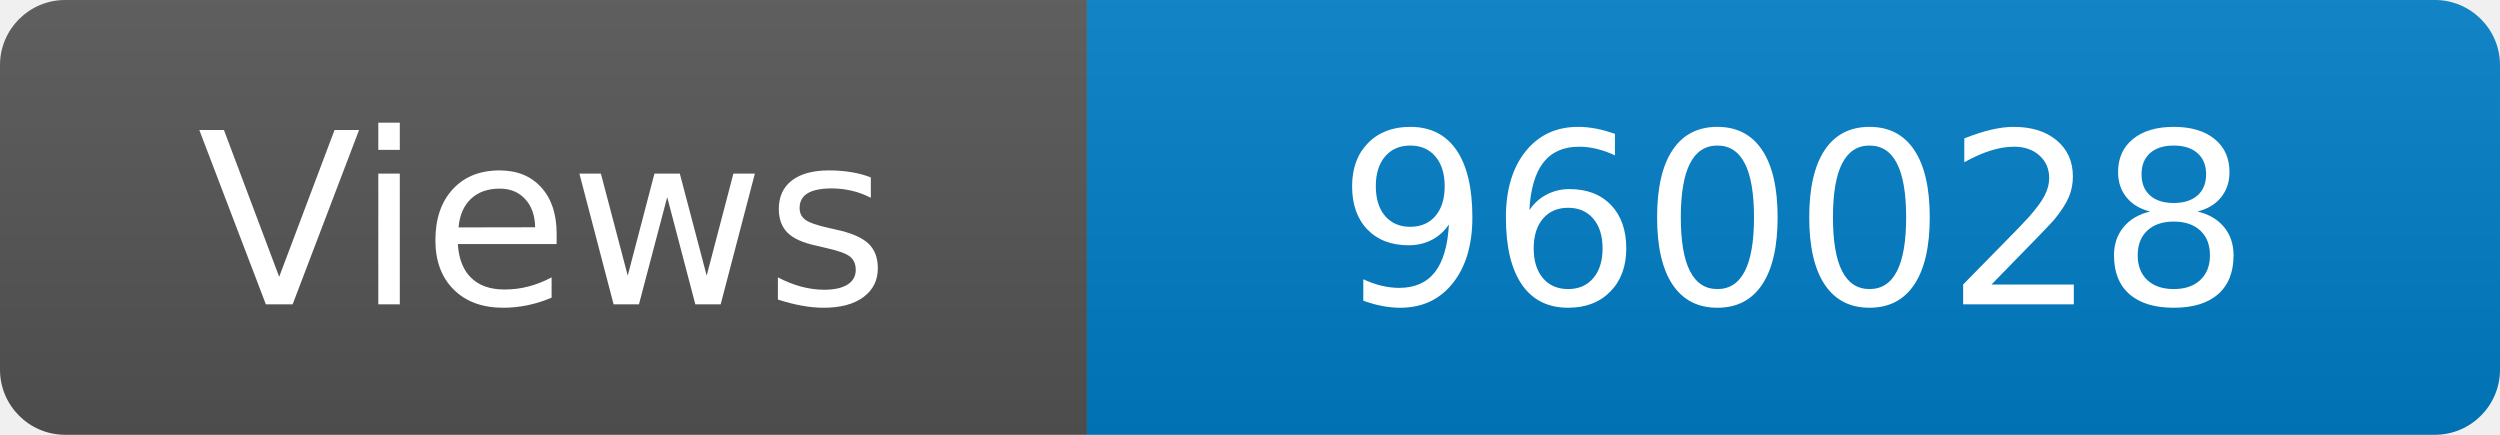
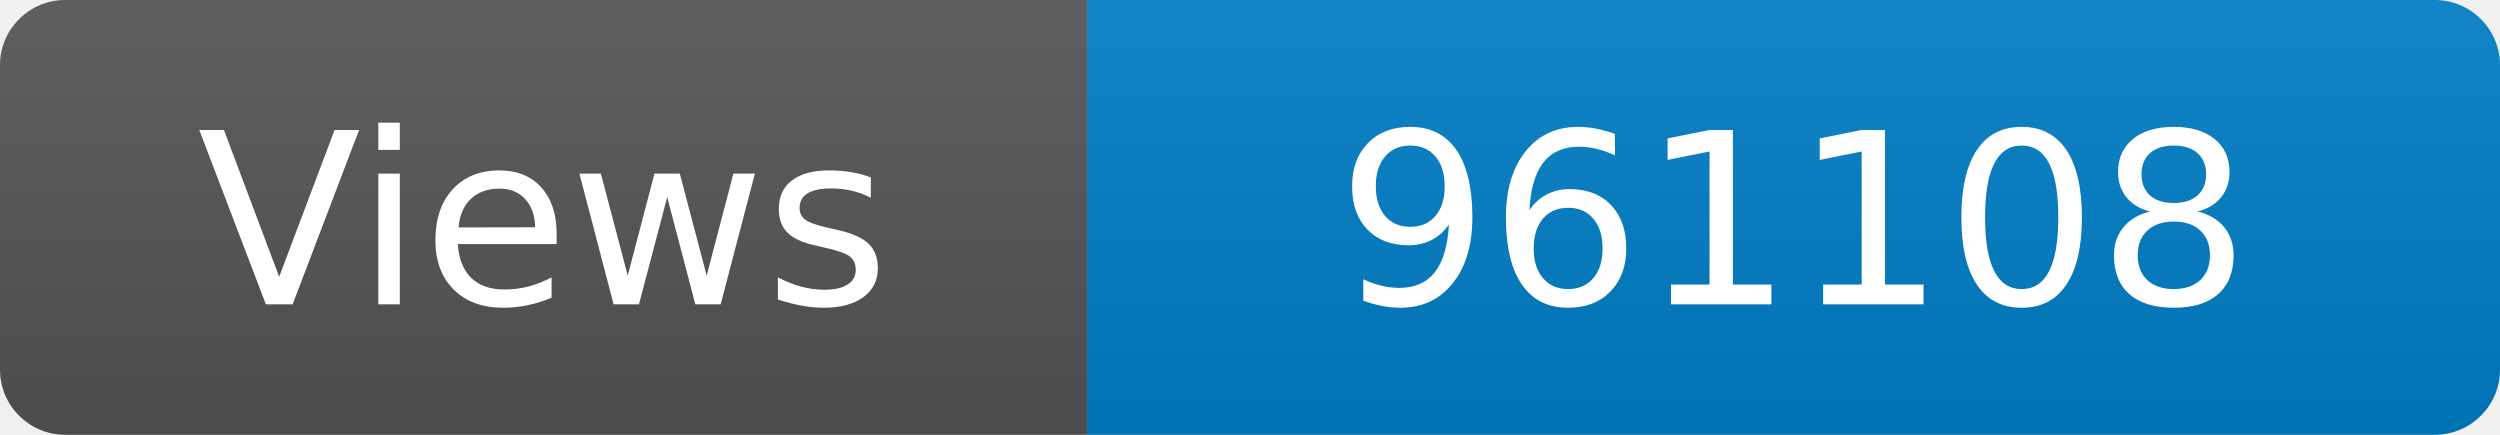
<svg xmlns="http://www.w3.org/2000/svg" width="115" height="20" role="img" aria-label="Maintained?: yes">
  <linearGradient id="s" x2="0" y2="100%">
    <stop offset="0" stop-color="#bbb" stop-opacity=".1" />
    <stop offset="1" stop-opacity=".1" />
  </linearGradient>
  <clipPath id="r">
    <rect width="115" height="20" rx="3" fill="#fff" />
  </clipPath>
  <g clip-path="url(#r)">
    <rect width="50" height="20" fill="#555" />
    <rect x="50" width="160" height="20" fill="#007ec6" />
    <rect width="115" height="20" fill="url(#s)" />
  </g>
  <g fill="#fff" text-anchor="middle" font-family="Verdana,Geneva,DejaVu Sans,sans-serif" font-size="110">
    <text x="250" y="140" transform="scale(.1)" fill="#fff">Views</text>
-     <text x="825" y="140" transform="scale(.1)" fill="#fff">960028</text>
+     <text x="825" y="140" transform="scale(.1)" fill="#fff">961108</text>
  </g>
</svg>
